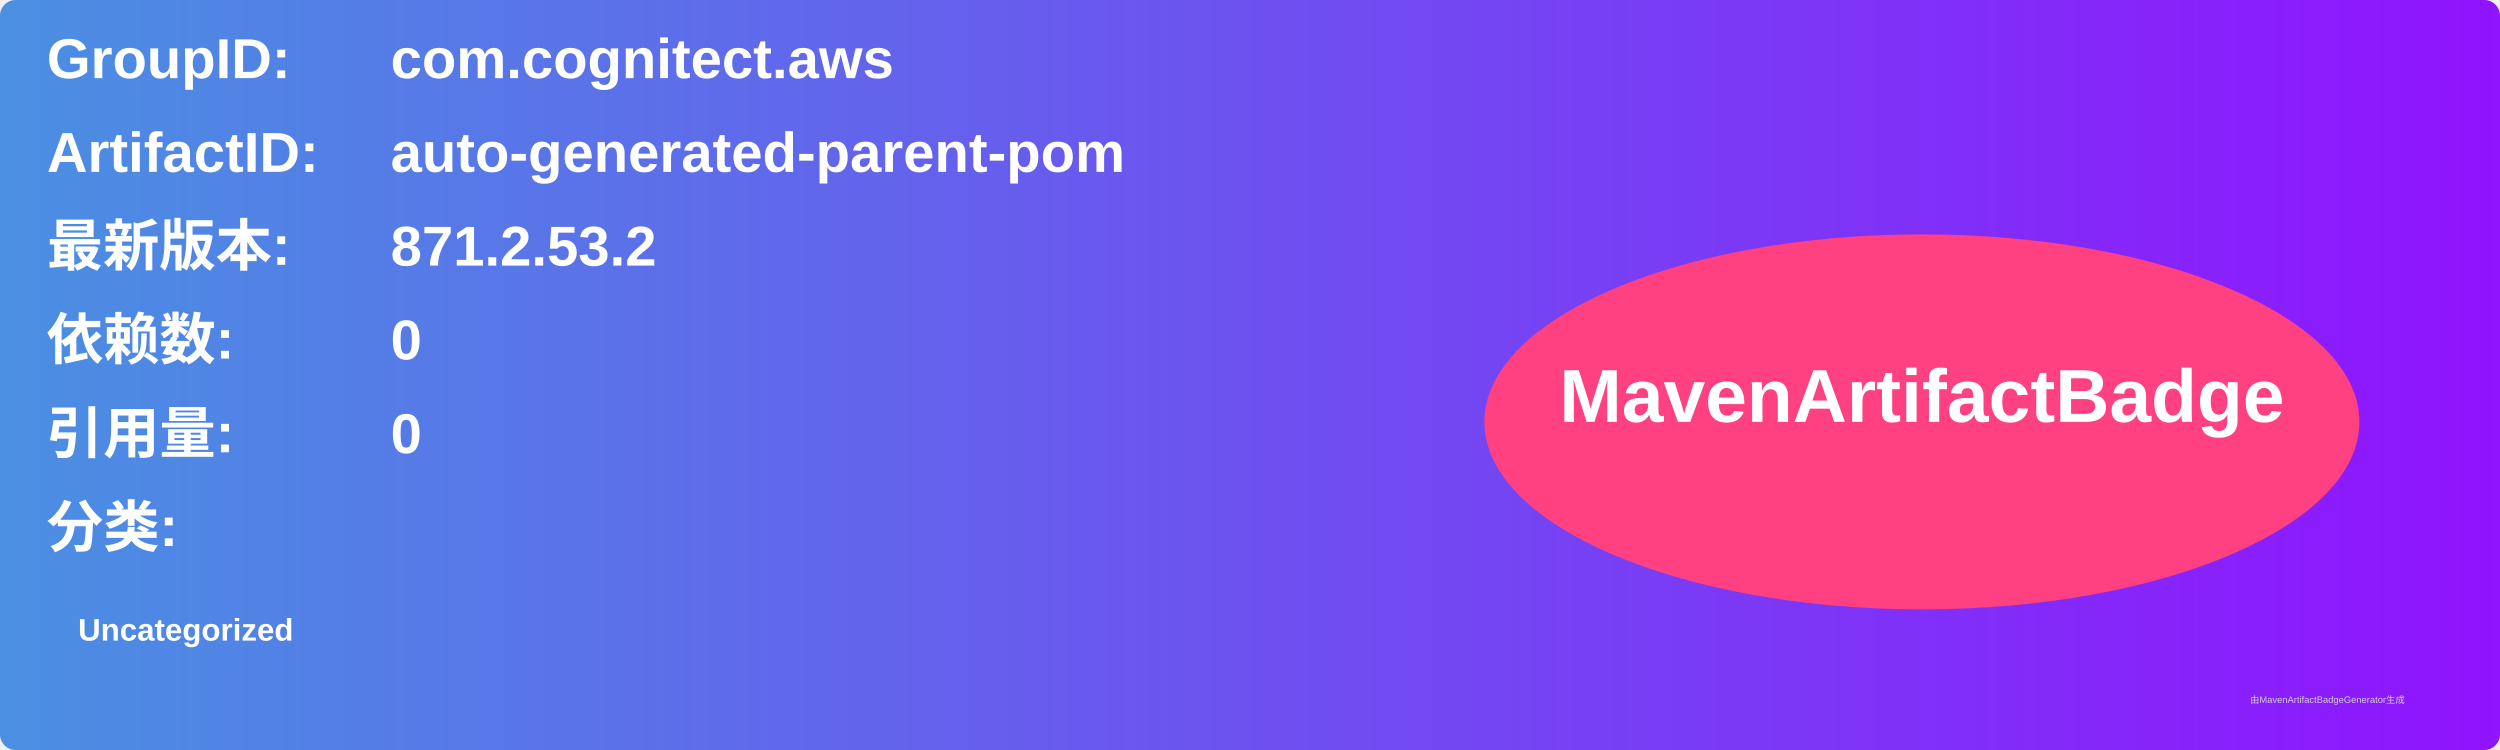
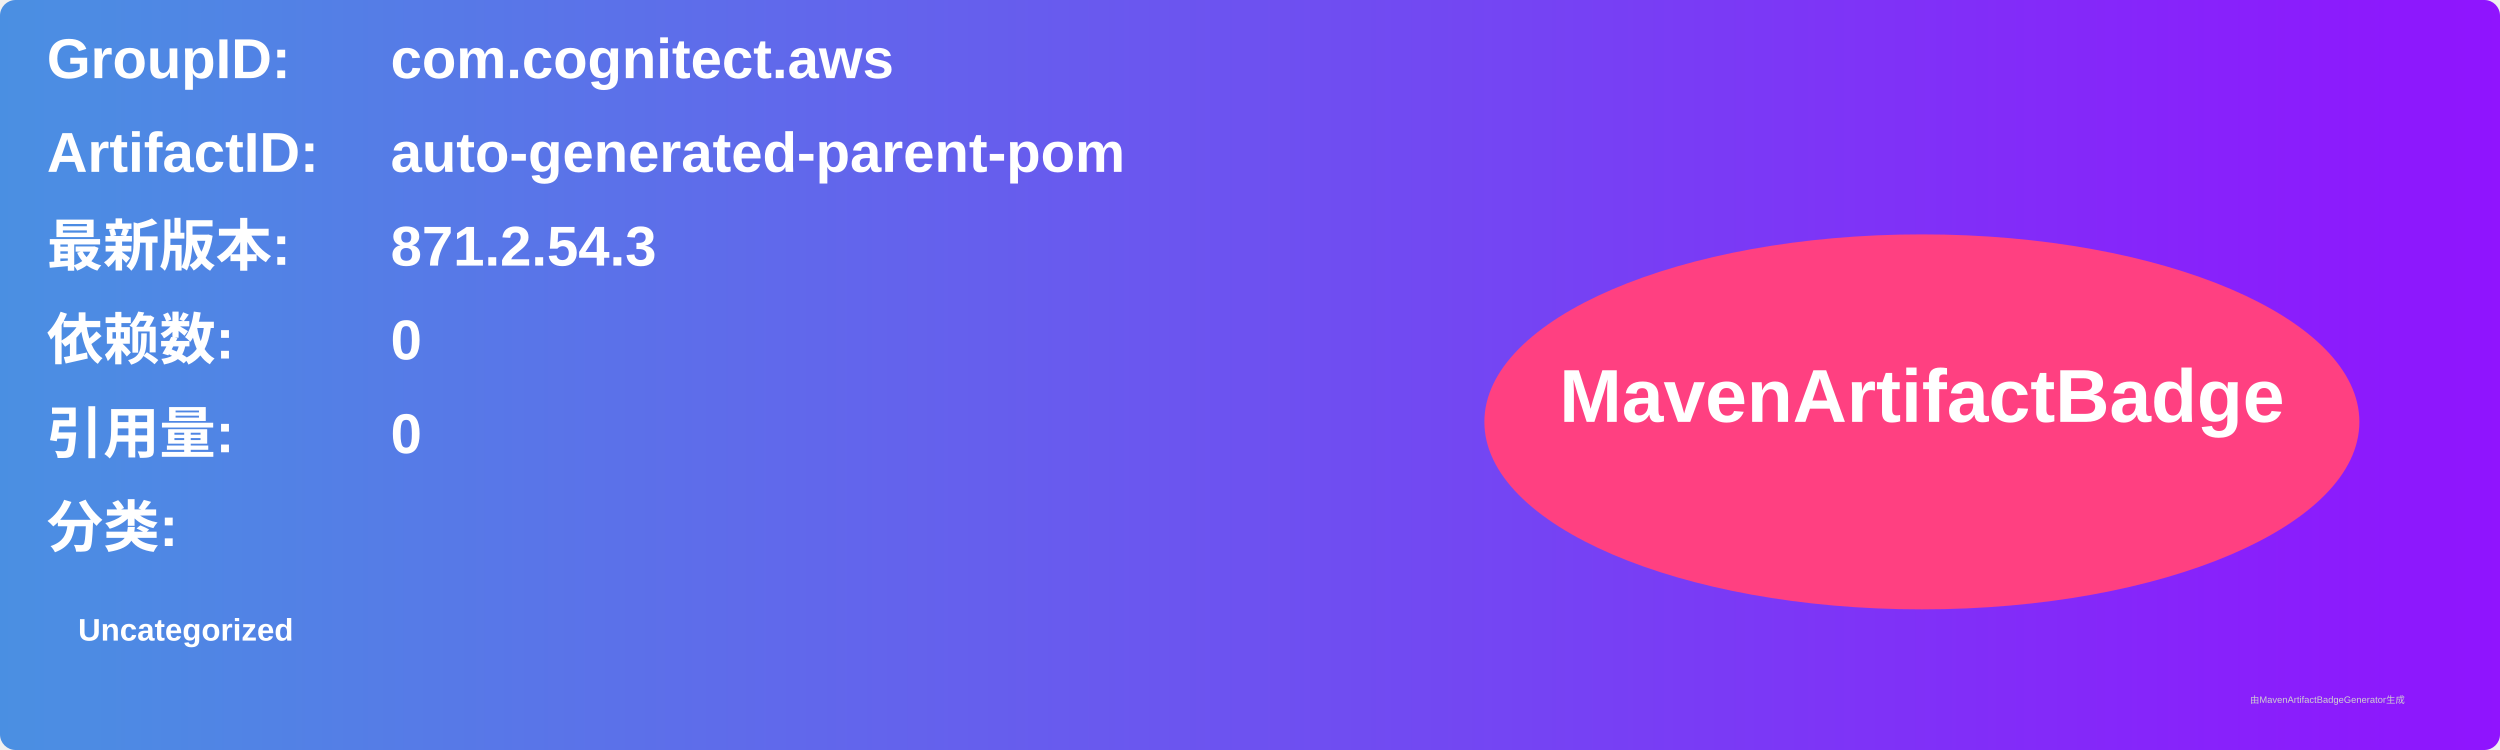
<svg xmlns="http://www.w3.org/2000/svg" width="800" height="240" viewBox="0 0 800 240">
  <linearGradient id="grad" x1="0%" y1="0%" x2="100%" y2="0%">
    <stop offset="0%" stop-color="#4a90e2" />
    <stop offset="100%" stop-color="#9013fe" />
  </linearGradient>
  <rect width="100%" height="100%" rx="5" ry="5" fill="url(#grad)" />
  <g transform="translate(15, 15)">
    <text x="0" y="10" font-family="Arial" font-size="18" fill="white" font-weight="bold" width="260">GroupID:</text>
    <text x="110" y="10" font-family="Arial" font-size="18" fill="white" font-weight="bold" width="460">com.cognitect.aws</text>
    <text x="0" y="40" font-family="Arial" font-size="18" fill="white" font-weight="bold" width="260">ArtifactID:</text>
    <text x="110" y="40" font-family="Arial" font-size="18" fill="white" font-weight="bold" width="460">auto-generated-parent-pom</text>
    <text x="0" y="70" font-family="Arial" font-size="18" fill="white" font-weight="bold">最新版本:</text>
    <text x="110" y="70" font-family="Arial" font-size="18" fill="white" font-weight="bold">
-       <tspan font-weight="bold">871.2.53.2</tspan>
+       <tspan font-weight="bold">871.2.54.3</tspan>
    </text>
    <text x="0" y="100" font-family="Arial" font-size="18" fill="white" font-weight="bold">依赖数: </text>
    <text x="110" y="100" font-family="Arial" font-size="18" fill="white">
      <tspan font-weight="bold">0</tspan>
    </text>
    <text x="0" y="130" font-family="Arial" font-size="18" fill="white" font-weight="bold">引用量: </text>
    <text x="110" y="130" font-family="Arial" font-size="18" fill="white">
      <tspan font-weight="bold">0</tspan>
    </text>
    <text x="0" y="160" font-family="Arial" font-size="18" fill="white" font-weight="bold">分类:</text>
    <text x="10" y="190" font-family="Arial" font-size="10" fill="white">
      <tspan font-weight="bold">Uncategorized</tspan>
    </text>
    <ellipse cx="600" cy="120" rx="140" ry="60" fill="#ff4081" />
    <text x="600" y="120" text-anchor="middle" font-family="Arial" font-size="24" fill="white" font-weight="bold">MavenArtifactBadge</text>
  </g>
  <text x="720" y="225" font-family="Arial" font-size="3" fill="#d0d0d0">由MavenArtifactBadgeGenerator生成</text>
</svg>
